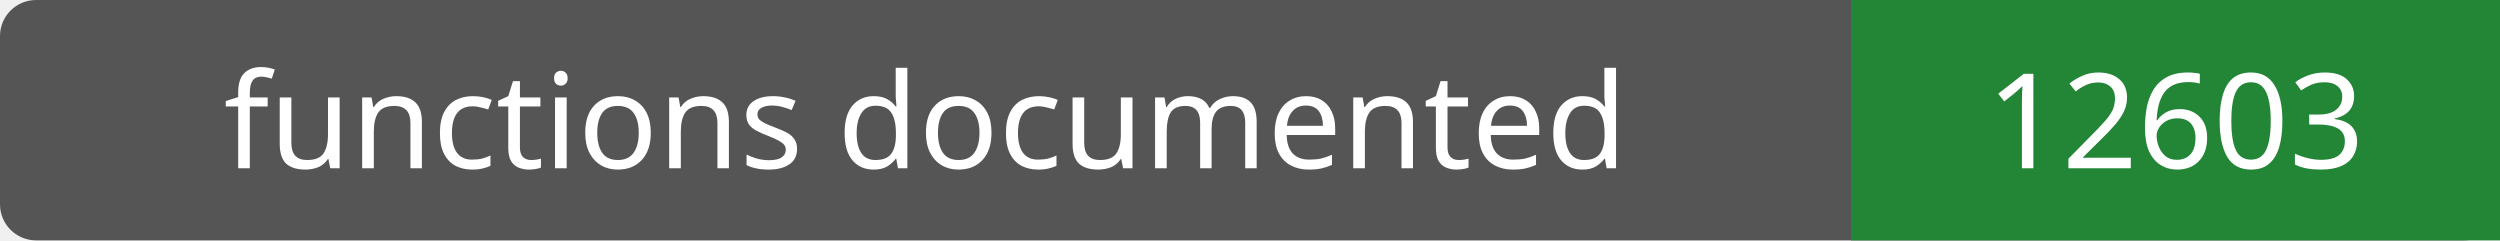
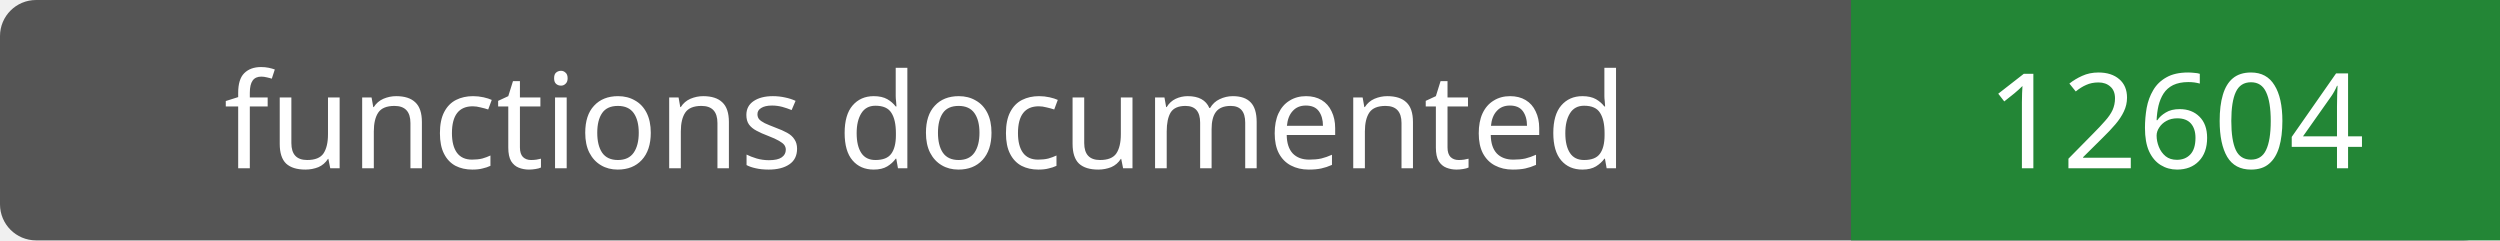
- <svg xmlns="http://www.w3.org/2000/svg" width="208" height="20" role="img" aria-label="functions documented: 12603">
+ <svg xmlns="http://www.w3.org/2000/svg" width="208" height="20" role="img" aria-label="functions documented: 12604">
  <rect width="208" height="20" rx="3" fill="#555" />
  <path fill="#238636" d="M154 0h54v20H154z" />
  <g fill="#fff" text-anchor="middle" font-family="Verdana,sans-serif" font-size="11">
    <text x="77.0" y="14">functions documented</text>
-     <text x="181.0" y="14">12603</text>
+     <text x="181.0" y="14">12604</text>
  </g>
</svg>
